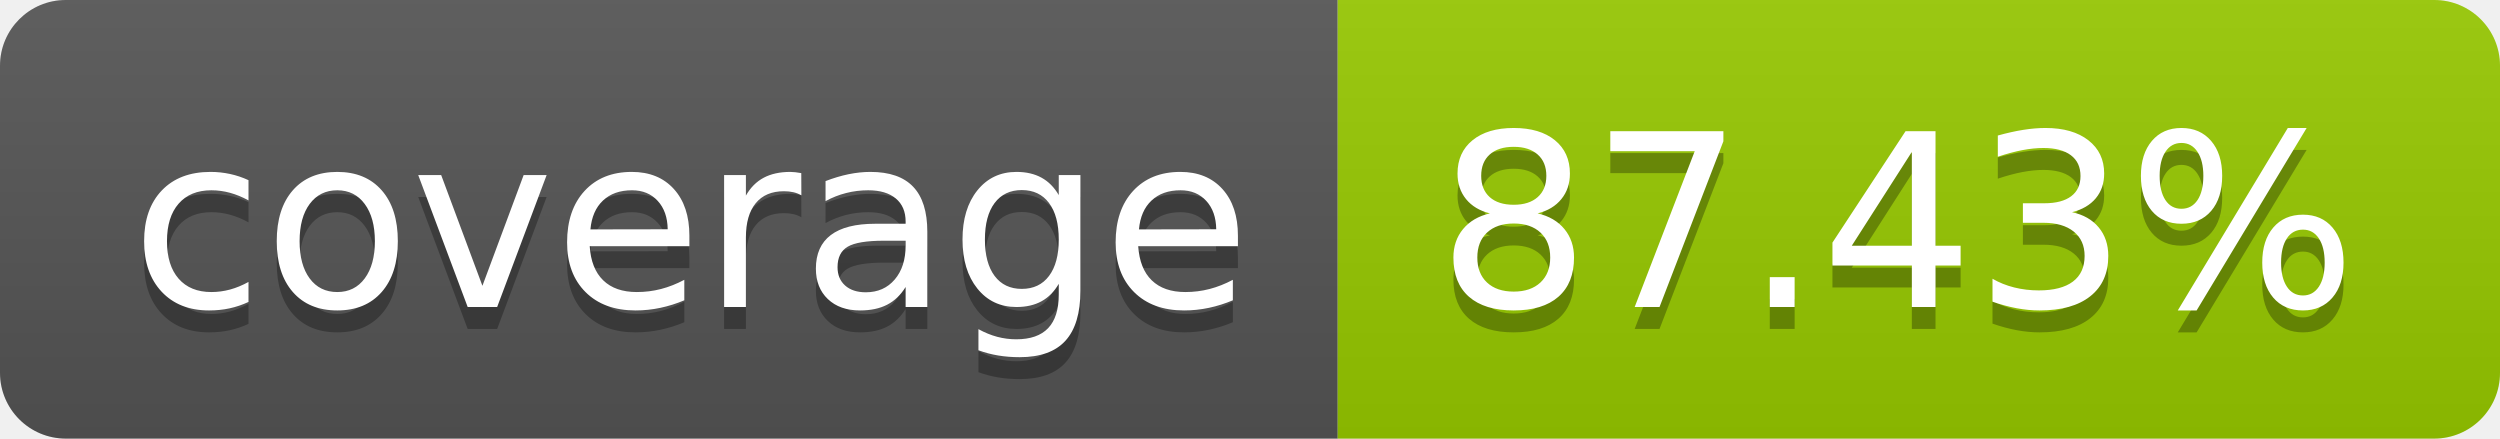
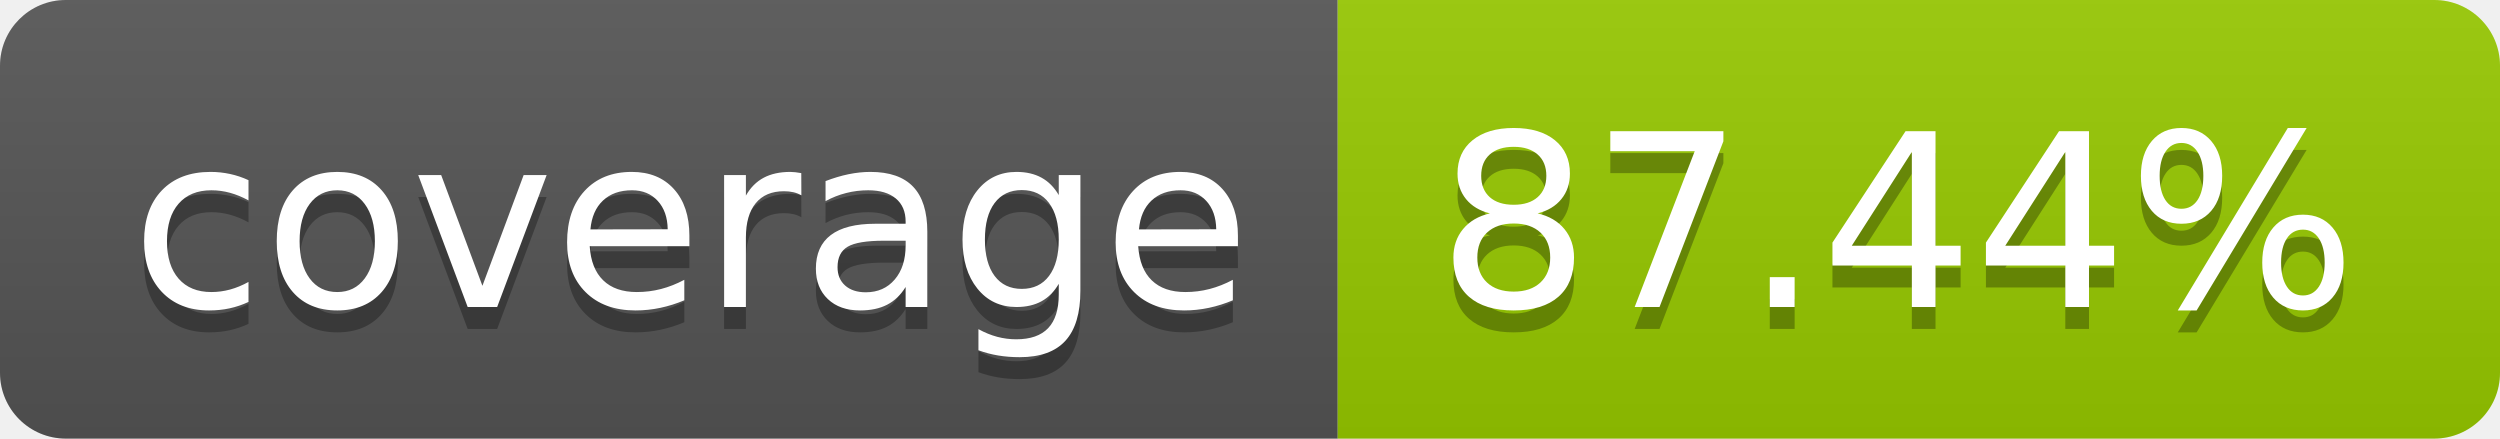
- <svg xmlns="http://www.w3.org/2000/svg" width="114" height="20" role="img" aria-label="coverage: 87.43%">
+ <svg xmlns="http://www.w3.org/2000/svg" width="114" height="20" role="img" aria-label="coverage: 87.44%">
  <linearGradient id="s" x2="0" y2="100%">
    <stop offset="0" stop-color="#bbb" stop-opacity=".1" />
    <stop offset="1" stop-opacity=".1" />
  </linearGradient>
  <clipPath id="r">
    <rect width="114" height="20" rx="3" fill="#fff" />
  </clipPath>
  <g clip-path="url(#r)">
    <rect width="61" height="20" fill="#555" />
    <rect x="61" width="53" height="20" fill="#97ca00" />
    <rect width="114" height="20" fill="url(#s)" />
  </g>
  <g fill="#fff" text-anchor="middle" font-family="Verdana,Geneva,DejaVu Sans,sans-serif" text-rendering="geometricPrecision" font-size="110">
    <text aria-hidden="true" x="315" y="150" fill="#010101" fill-opacity=".3" transform="scale(.1)" textLength="510">coverage</text>
    <text x="315" y="140" transform="scale(.1)" fill="#fff" textLength="510">coverage</text>
-     <text aria-hidden="true" x="865" y="150" fill="#010101" fill-opacity=".3" transform="scale(.1)" textLength="430">87.43%</text>
-     <text x="865" y="140" transform="scale(.1)" fill="#fff" textLength="430">87.43%</text>
+     <text aria-hidden="true" x="865" y="150" fill="#010101" fill-opacity=".3" transform="scale(.1)" textLength="430">87.44%</text>
+     <text x="865" y="140" transform="scale(.1)" fill="#fff" textLength="430">87.44%</text>
  </g>
</svg>
